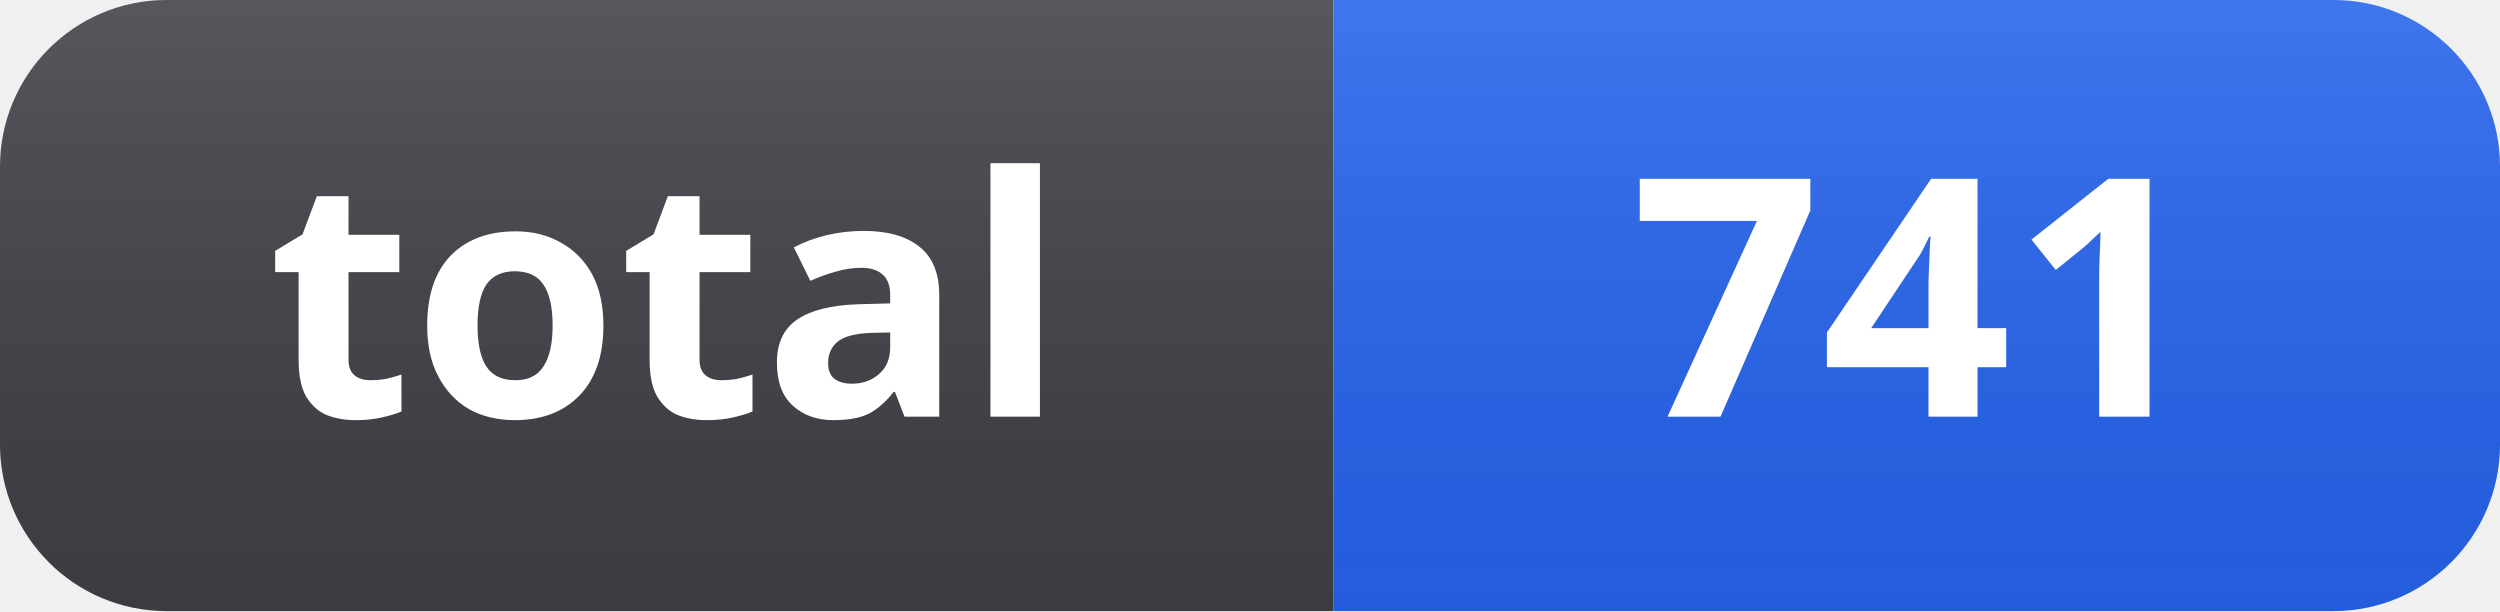
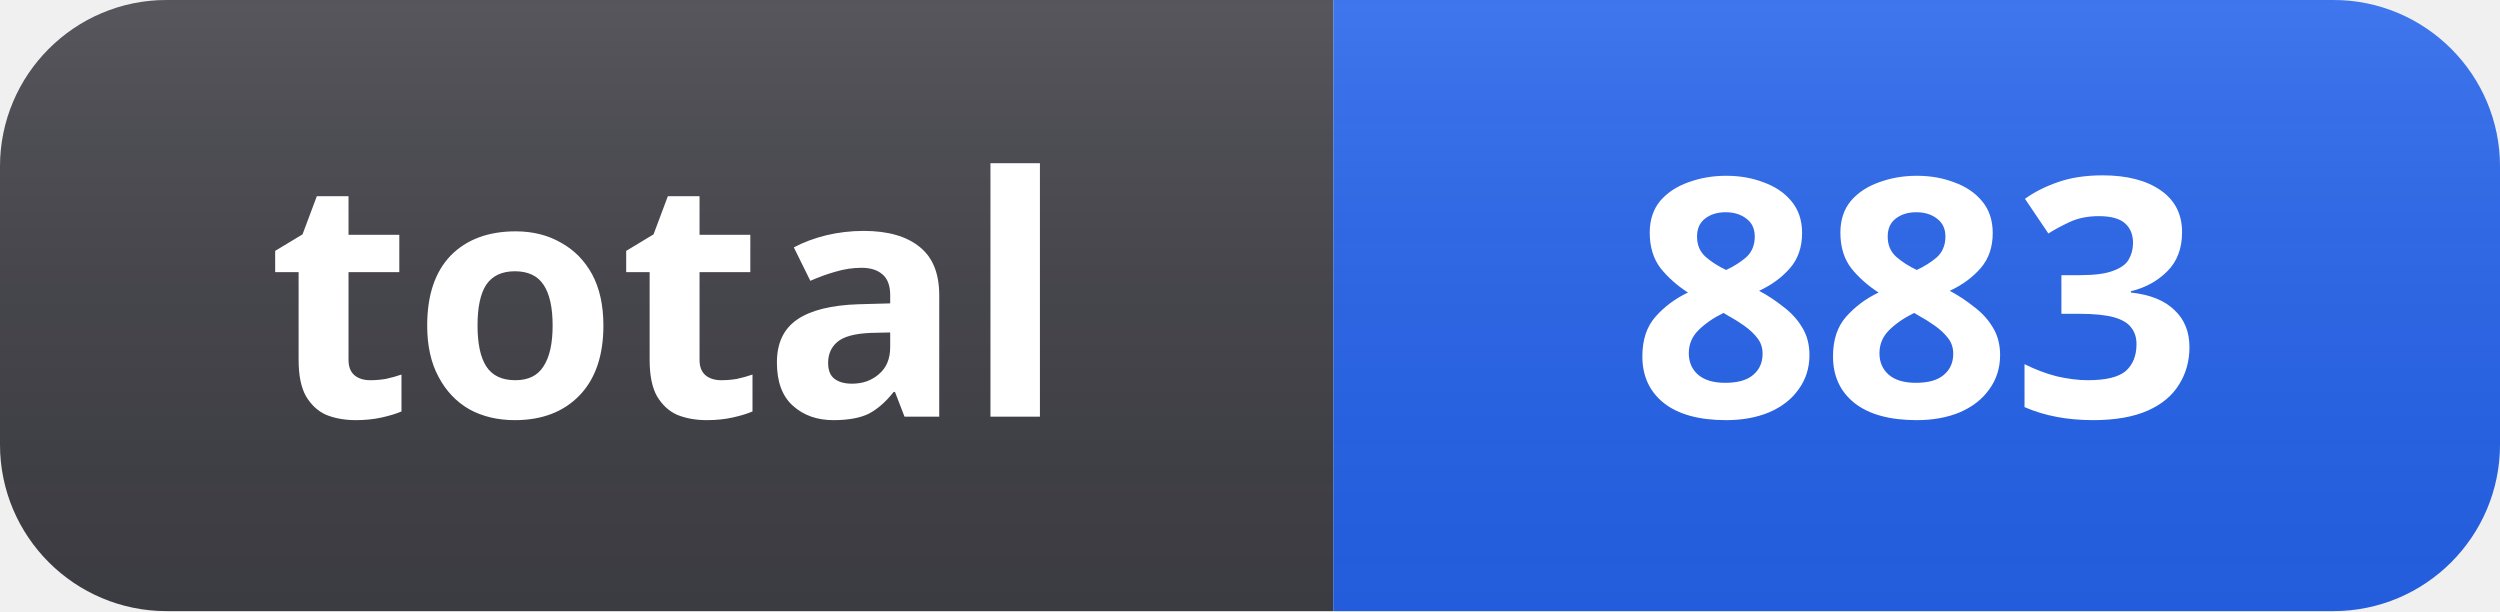
- <svg xmlns="http://www.w3.org/2000/svg" width="90" height="22" role="img" aria-label="total: 741">
+ <svg xmlns="http://www.w3.org/2000/svg" width="90" height="22" role="img" aria-label="total: 883">
  <linearGradient id="s" x2="0" y2="100%">
    <stop offset="0" stop-color="#fff" stop-opacity=".12" />
    <stop offset="1" stop-color="#000" stop-opacity=".06" />
  </linearGradient>
  <clipPath id="r">
    <rect width="90" height="22" rx="6" fill="#fff" />
  </clipPath>
  <g clip-path="url(#r)">
    <rect width="48" height="22" fill="#3f3f46" />
    <rect x="48" width="42" height="22" fill="#2563eb" />
    <rect width="90" height="22" fill="url(#s)" />
  </g>
  <g fill="#fff" text-anchor="middle" font-family="Segoe UI, Noto Sans, Helvetica, Arial, sans-serif" font-size="12" font-weight="600">
    <text x="24" y="15">total</text>
-     <text x="69" y="15">741</text>
+     <text x="69" y="15">883</text>
  </g>
</svg>
